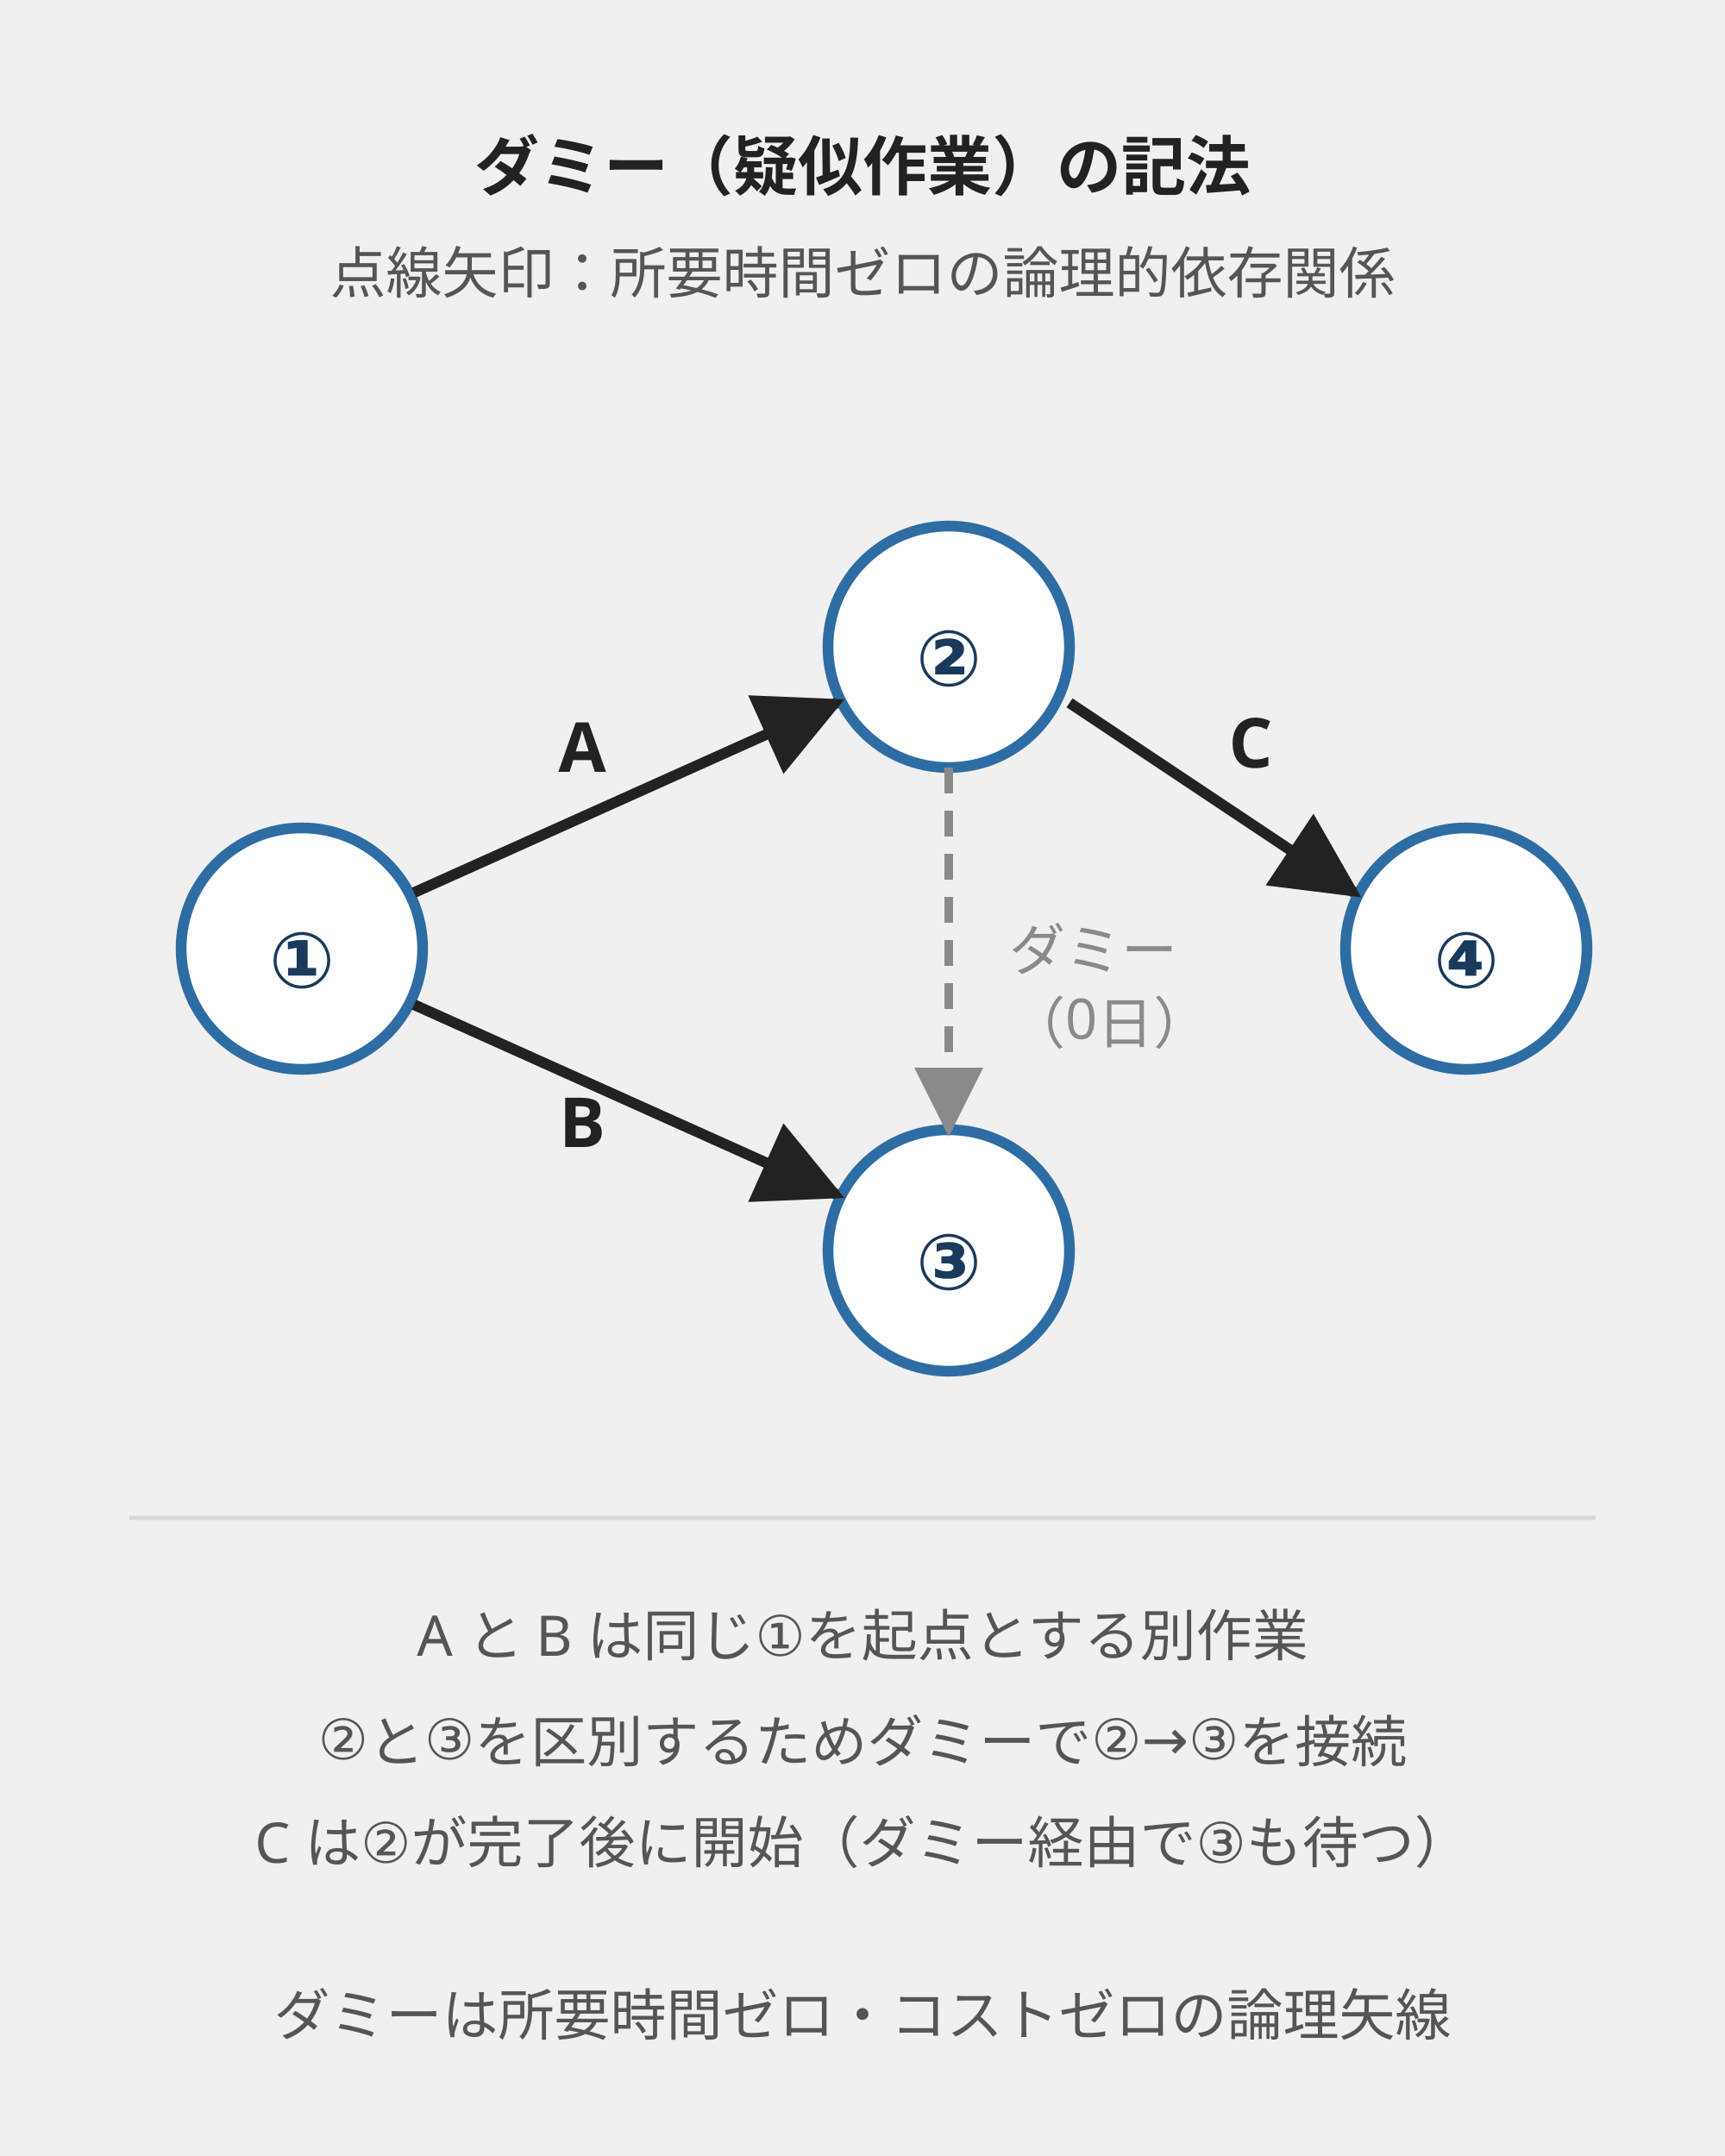
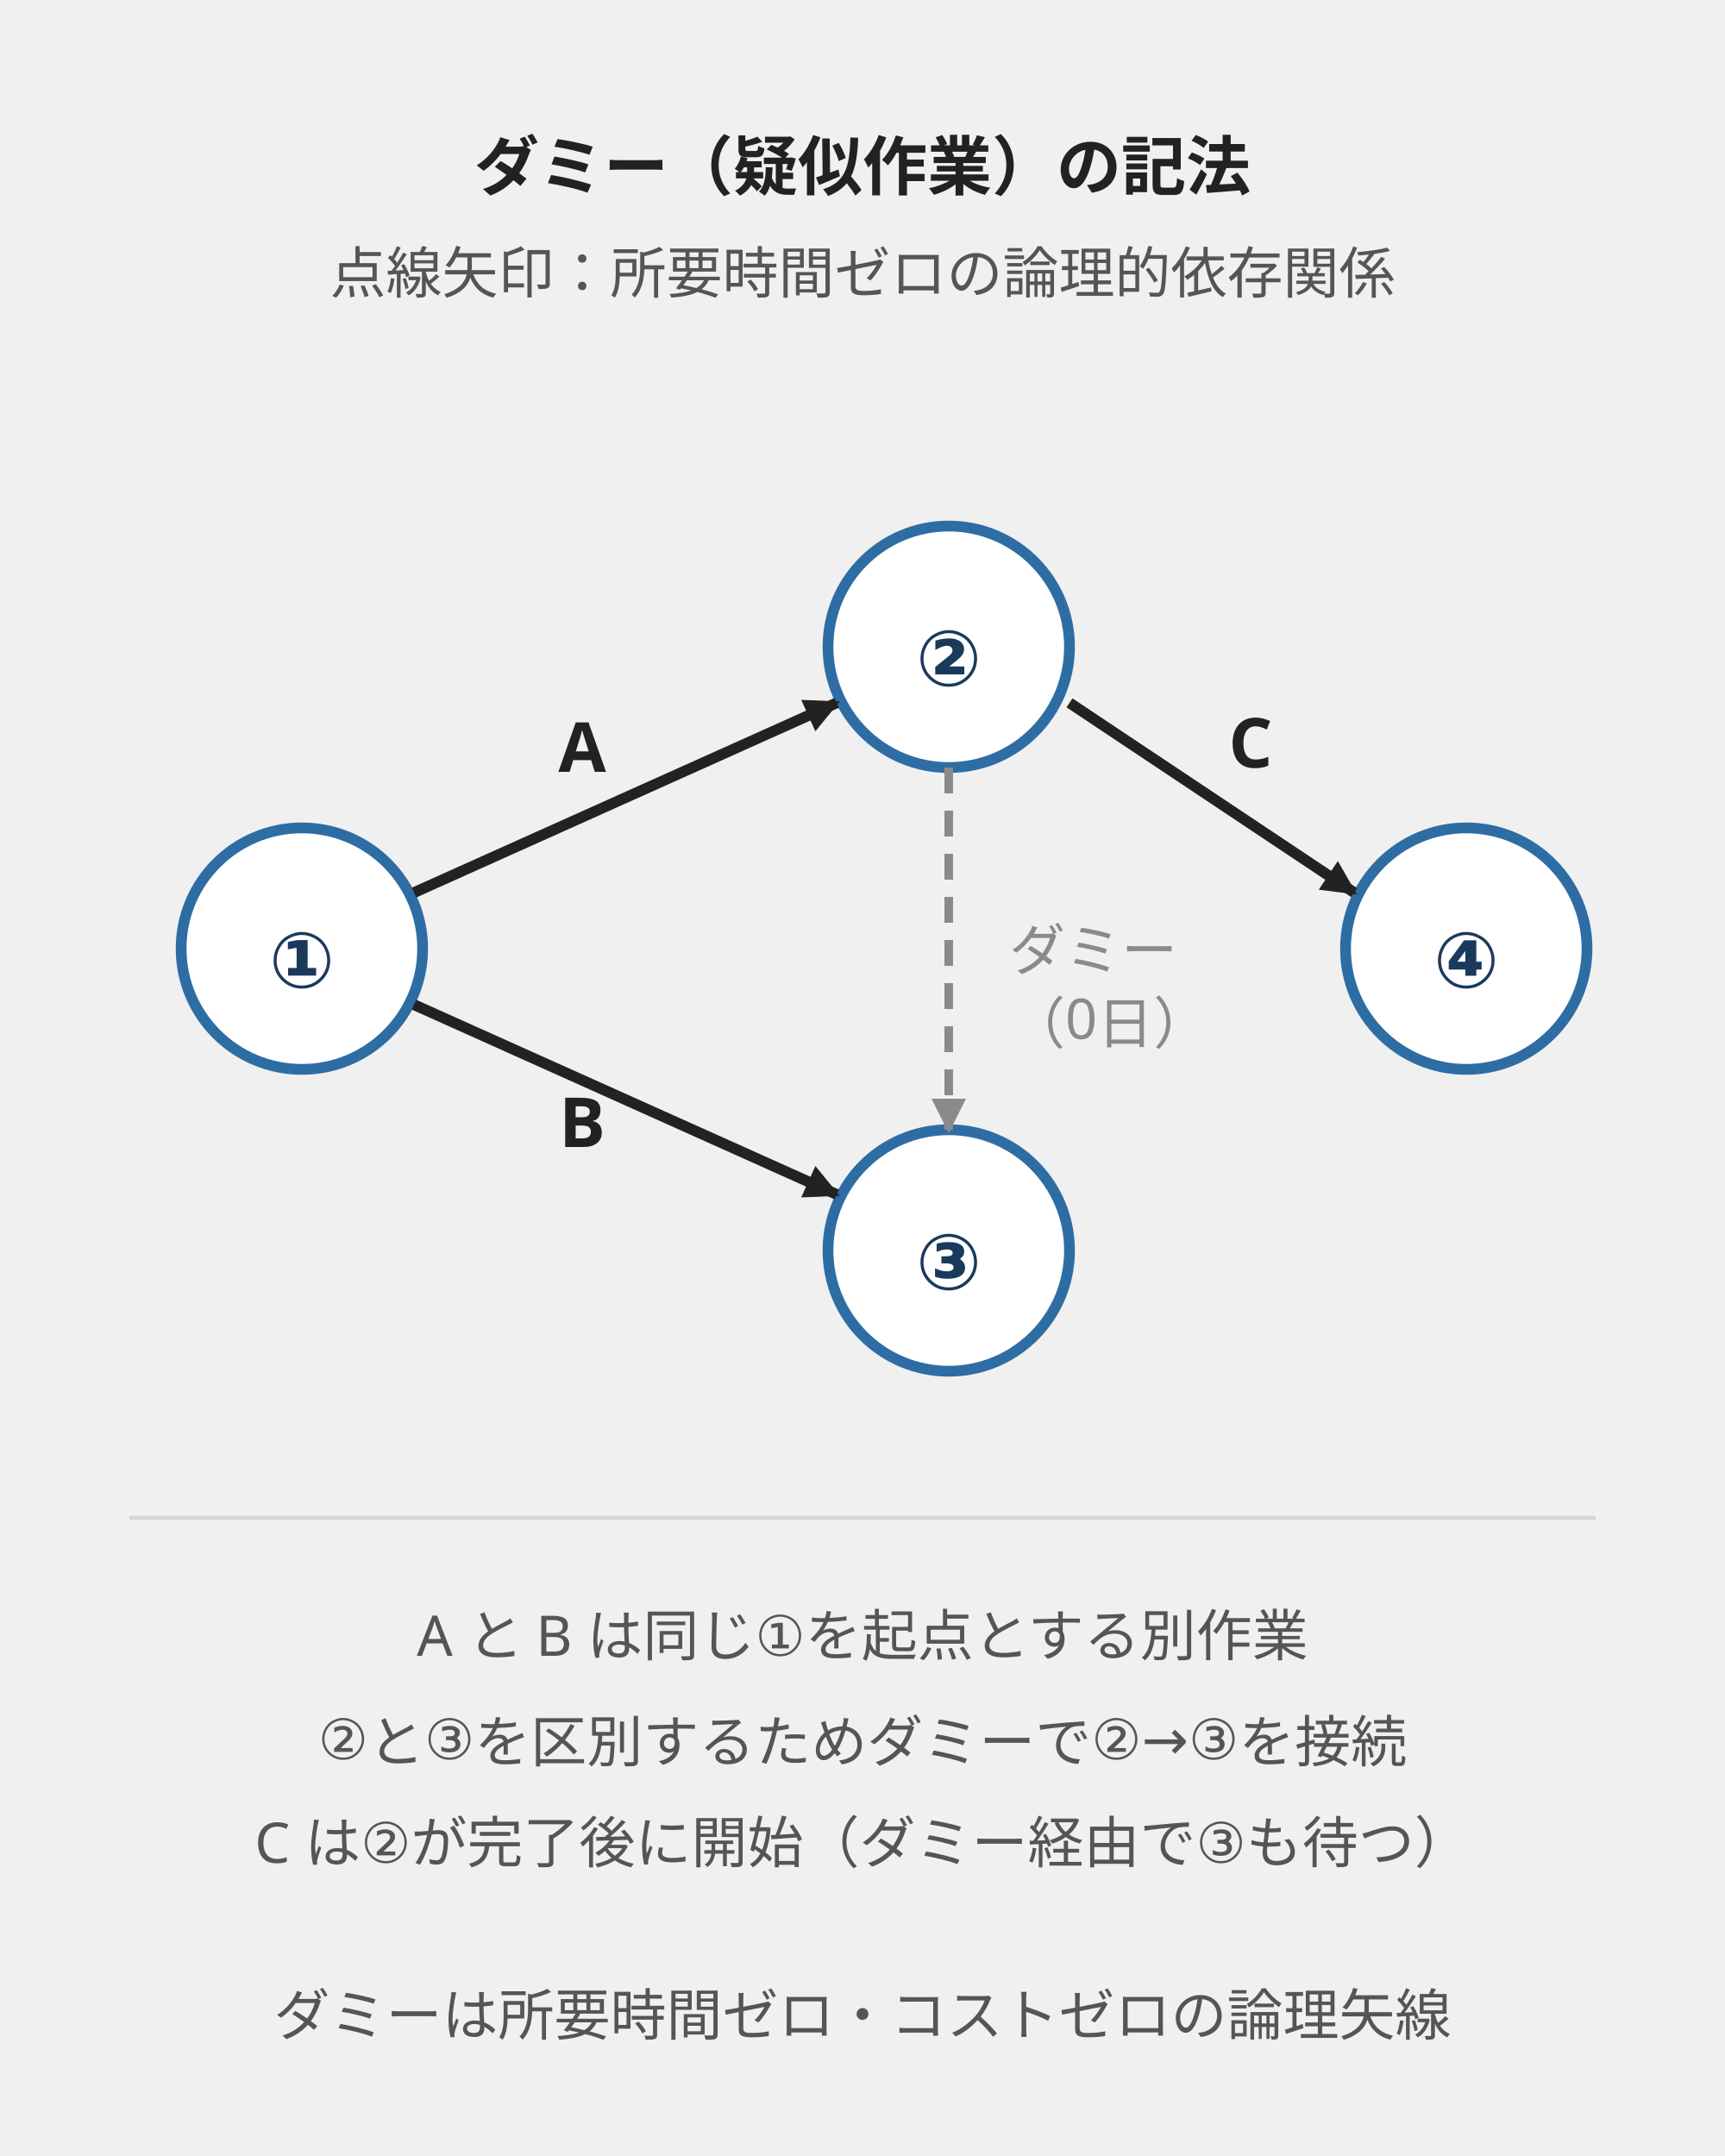
<svg xmlns="http://www.w3.org/2000/svg" viewBox="0 0 400 500" style="max-width:400px;width:100%" role="img" aria-label="ダミー（疑似作業）は点線矢印で表記し、所要時間ゼロの疑似作業として起終点イベントを区別する">
  <defs>
-     <marker id="arrow" viewBox="0 0 10 10" refX="9" refY="5" markerWidth="8" markerHeight="8" orient="auto">
+     <marker markerUnits="userSpaceOnUse" id="arrow" viewBox="0 0 10 10" refX="9" refY="5" markerWidth="8" markerHeight="8" orient="auto">
      <path d="M0,0 L10,5 L0,10 z" fill="#222" />
    </marker>
-     <marker id="arrow-dash" viewBox="0 0 10 10" refX="9" refY="5" markerWidth="8" markerHeight="8" orient="auto">
+     <marker markerUnits="userSpaceOnUse" id="arrow-dash" viewBox="0 0 10 10" refX="9" refY="5" markerWidth="8" markerHeight="8" orient="auto">
      <path d="M0,0 L10,5 L0,10 z" fill="#8a8a8a" />
    </marker>
  </defs>
  <style>
    .label       { font-family: "Hiragino Sans","Yu Gothic",sans-serif; font-size: 16px; fill: #222; font-weight: 600; }
    .label-dummy { font-family: "Hiragino Sans","Yu Gothic",sans-serif; font-size: 13px; fill: #8a8a8a; }
    .title       { font-family: "Hiragino Sans","Yu Gothic",sans-serif; font-size: 15px; fill: #222; font-weight: 600; }
    .note        { font-family: "Hiragino Sans","Yu Gothic",sans-serif; font-size: 13px; fill: #555; }
    .node-num    { font-family: "Hiragino Sans","Yu Gothic",sans-serif; font-size: 18px; fill: #1a3a5c; font-weight: 600; }
  </style>
  <text x="200" y="44" text-anchor="middle" class="title">ダミー（疑似作業）の記法</text>
  <text x="200" y="68" text-anchor="middle" class="note">点線矢印：所要時間ゼロの論理的依存関係</text>
  <circle cx="70" cy="220" r="28" fill="#ffffff" stroke="#2e6da4" stroke-width="2.5" />
  <text x="70" y="229" text-anchor="middle" class="node-num">①</text>
  <circle cx="220" cy="150" r="28" fill="#ffffff" stroke="#2e6da4" stroke-width="2.5" />
  <text x="220" y="159" text-anchor="middle" class="node-num">②</text>
  <circle cx="220" cy="290" r="28" fill="#ffffff" stroke="#2e6da4" stroke-width="2.5" />
  <text x="220" y="299" text-anchor="middle" class="node-num">③</text>
  <circle cx="340" cy="220" r="28" fill="#ffffff" stroke="#2e6da4" stroke-width="2.5" />
  <text x="340" y="229" text-anchor="middle" class="node-num">④</text>
  <line x1="96" y1="207" x2="194" y2="163" stroke="#222" stroke-width="2.5" marker-end="url(#arrow)" />
  <text x="135" y="179" text-anchor="middle" class="label">A</text>
  <line x1="96" y1="233" x2="194" y2="277" stroke="#222" stroke-width="2.5" marker-end="url(#arrow)" />
  <text x="135" y="266" text-anchor="middle" class="label">B</text>
  <line x1="248" y1="163" x2="314" y2="207" stroke="#222" stroke-width="2.5" marker-end="url(#arrow)" />
  <text x="290" y="178" text-anchor="middle" class="label">C</text>
  <line x1="220" y1="178" x2="220" y2="262" stroke="#8a8a8a" stroke-width="2" stroke-dasharray="6,4" marker-end="url(#arrow-dash)" />
  <text x="234" y="225" class="label-dummy">ダミー</text>
  <text x="234" y="242" class="label-dummy">（0日）</text>
  <line x1="30" y1="352" x2="370" y2="352" stroke="#d7d7d7" stroke-width="1" />
  <text x="200" y="384" text-anchor="middle" class="note">A と B は同じ①を起点とする別作業</text>
  <text x="200" y="408" text-anchor="middle" class="note">②と③を区別するためダミーで②→③を接続</text>
  <text x="200" y="432" text-anchor="middle" class="note">C は②が完了後に開始（ダミー経由で③も待つ）</text>
  <text x="200" y="472" text-anchor="middle" class="note" font-size="11">ダミーは所要時間ゼロ・コストゼロの論理矢線</text>
</svg>
